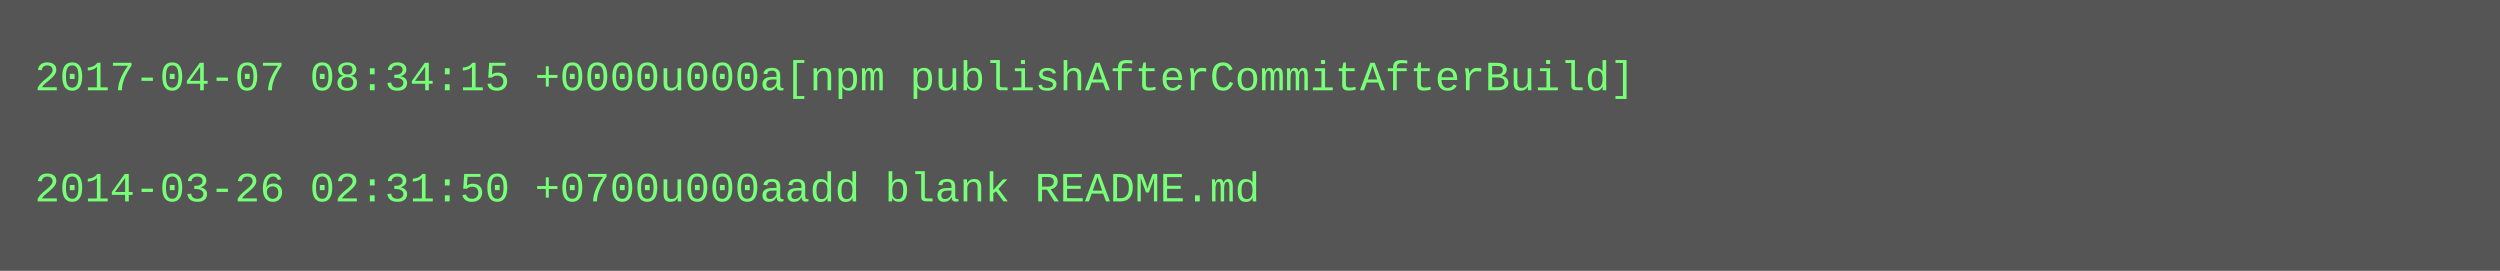
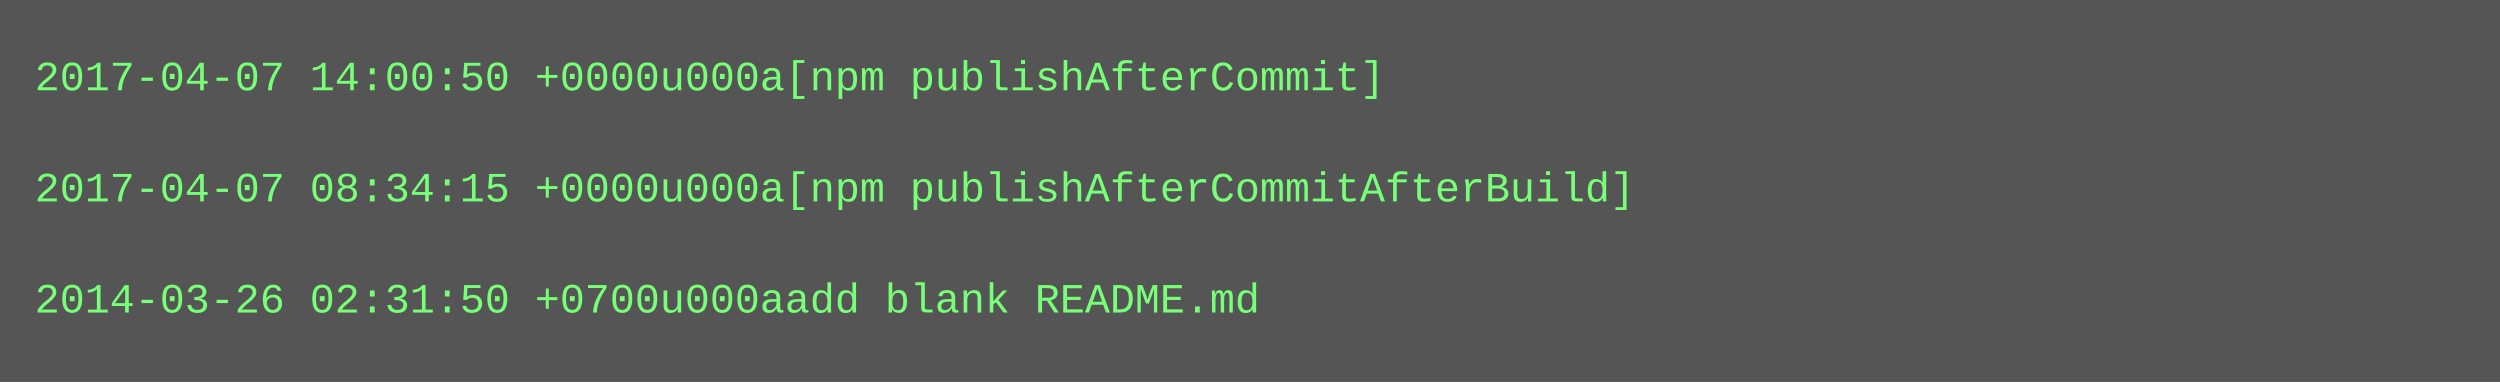
- <svg xmlns="http://www.w3.org/2000/svg" height="78" width="720">
-   <rect height="78" fill="#555" width="720" />
+ <svg xmlns="http://www.w3.org/2000/svg" height="110" width="720">
+   <rect height="110" fill="#555" width="720" />
  <text fill="#7f7" font-family="Courier New" font-size="12" xml:space="preserve">
-     <tspan x="10" y="26">2017-04-07 08:34:15 +0000u000a[npm publishAfterCommitAfterBuild]</tspan>
+     <tspan x="10" y="26">2017-04-07 14:00:50 +0000u000a[npm publishAfterCommit]</tspan>
    <tspan x="10" y="42" />
-     <tspan x="10" y="58">2014-03-26 02:31:50 +0700u000aadd blank README.md</tspan>
+     <tspan x="10" y="58">2017-04-07 08:34:15 +0000u000a[npm publishAfterCommitAfterBuild]</tspan>
+     <tspan x="10" y="74" />
+     <tspan x="10" y="90">2014-03-26 02:31:50 +0700u000aadd blank README.md</tspan>
  </text>
</svg>
